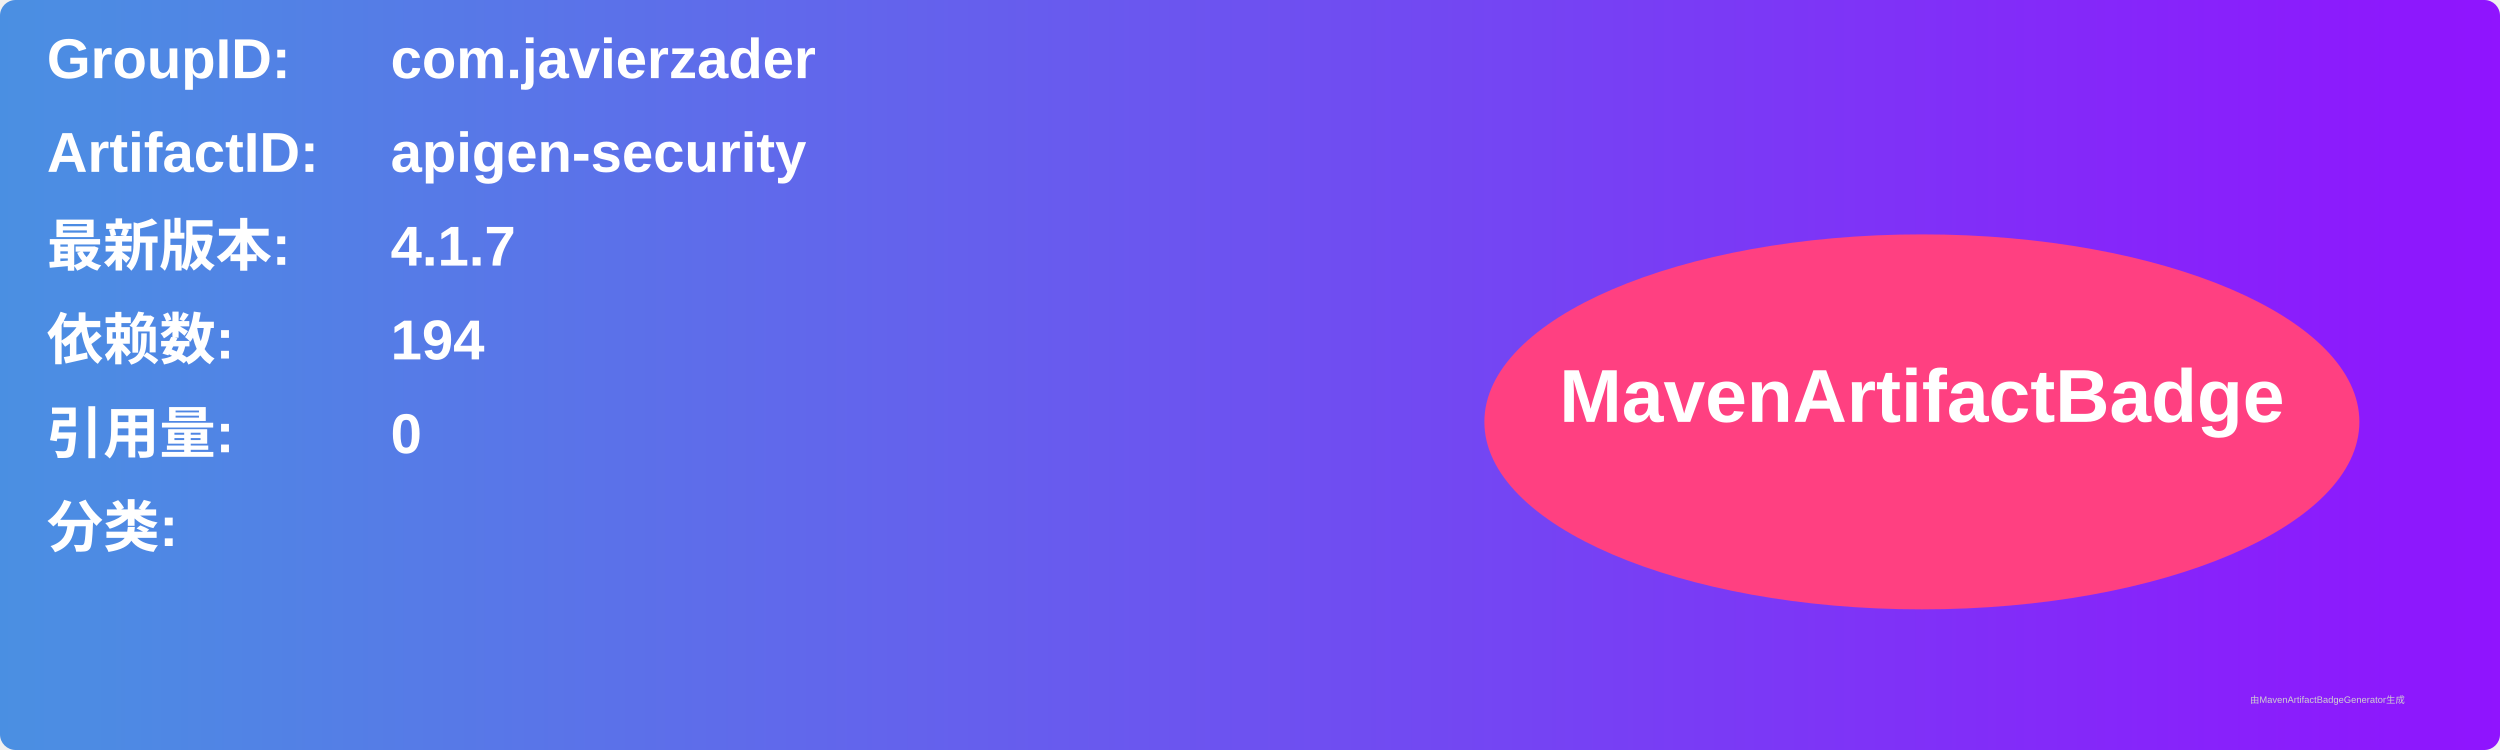
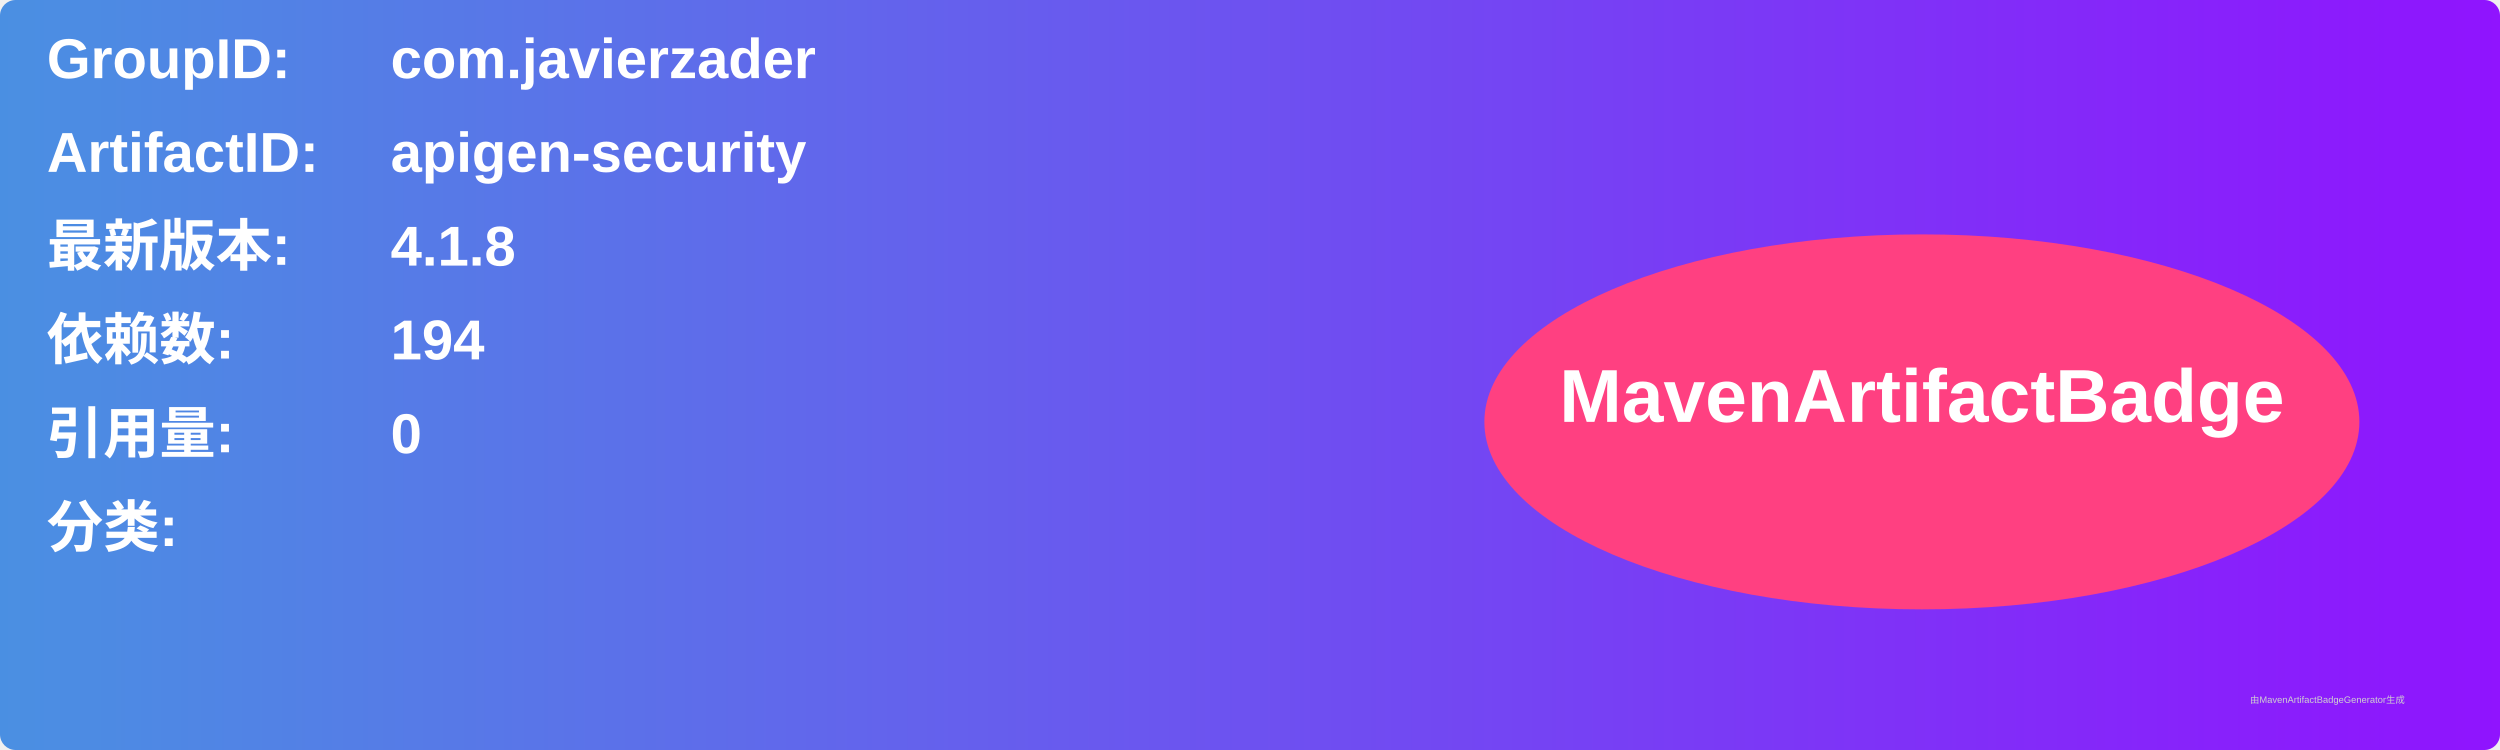
<svg xmlns="http://www.w3.org/2000/svg" width="800" height="240" viewBox="0 0 800 240">
  <linearGradient id="grad" x1="0%" y1="0%" x2="100%" y2="0%">
    <stop offset="0%" stop-color="#4a90e2" />
    <stop offset="100%" stop-color="#9013fe" />
  </linearGradient>
  <rect width="100%" height="100%" rx="5" ry="5" fill="url(#grad)" />
  <g transform="translate(15, 15)">
    <text x="0" y="10" font-family="Arial" font-size="18" fill="white" font-weight="bold" width="260">GroupID:</text>
    <text x="110" y="10" font-family="Arial" font-size="18" fill="white" font-weight="bold" width="460">com.javierzader</text>
    <text x="0" y="40" font-family="Arial" font-size="18" fill="white" font-weight="bold" width="260">ArtifactID:</text>
    <text x="110" y="40" font-family="Arial" font-size="18" fill="white" font-weight="bold" width="460">apigen-security</text>
    <text x="0" y="70" font-family="Arial" font-size="18" fill="white" font-weight="bold">最新版本:</text>
    <text x="110" y="70" font-family="Arial" font-size="18" fill="white" font-weight="bold">
-       <tspan font-weight="bold">4.1.7</tspan>
+       <tspan font-weight="bold">4.1.8</tspan>
    </text>
    <text x="0" y="100" font-family="Arial" font-size="18" fill="white" font-weight="bold">依赖数: </text>
    <text x="110" y="100" font-family="Arial" font-size="18" fill="white">
      <tspan font-weight="bold">194</tspan>
    </text>
    <text x="0" y="130" font-family="Arial" font-size="18" fill="white" font-weight="bold">引用量: </text>
    <text x="110" y="130" font-family="Arial" font-size="18" fill="white">
      <tspan font-weight="bold">0</tspan>
    </text>
    <text x="0" y="160" font-family="Arial" font-size="18" fill="white" font-weight="bold">分类:</text>
    <text x="10" y="190" font-family="Arial" font-size="10" fill="white">
      <tspan font-weight="bold" />
    </text>
    <ellipse cx="600" cy="120" rx="140" ry="60" fill="#ff4081" />
    <text x="600" y="120" text-anchor="middle" font-family="Arial" font-size="24" fill="white" font-weight="bold">MavenArtifactBadge</text>
  </g>
  <text x="720" y="225" font-family="Arial" font-size="3" fill="#d0d0d0">由MavenArtifactBadgeGenerator生成</text>
</svg>
